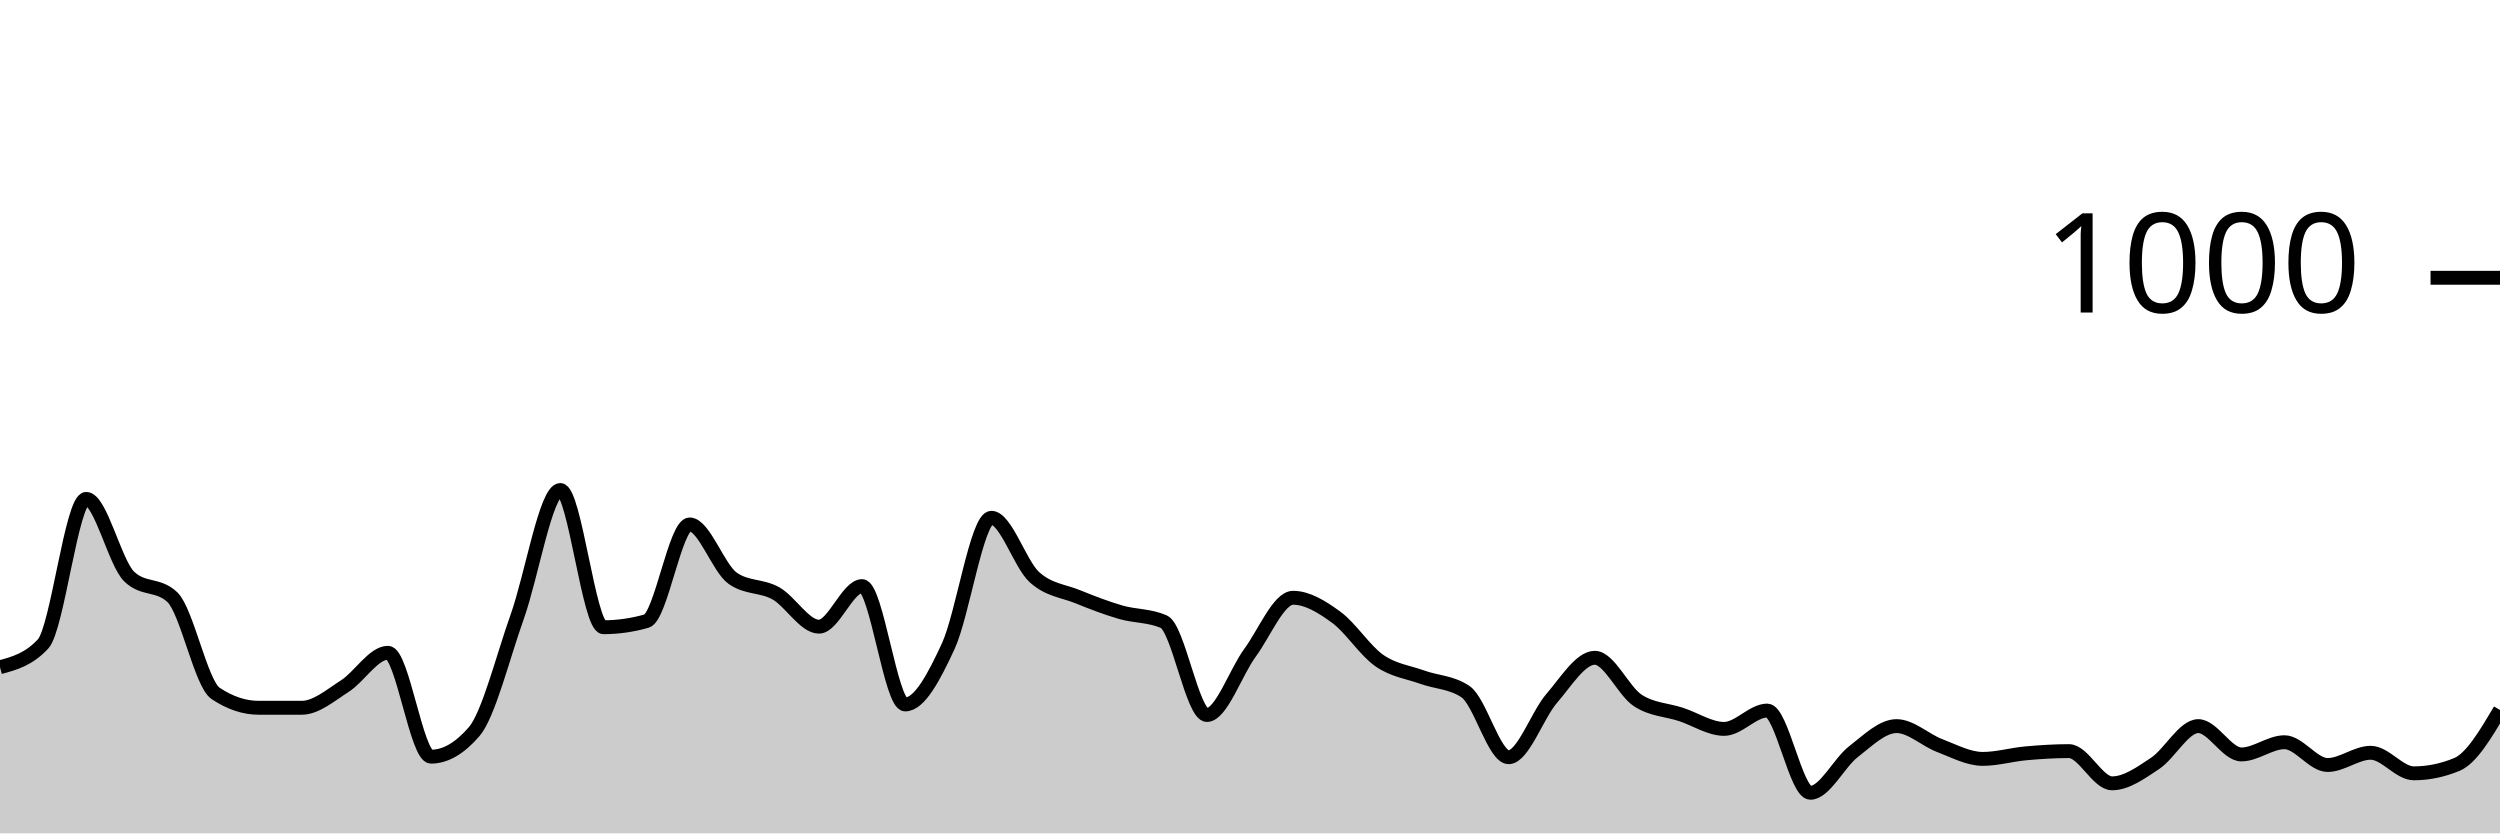
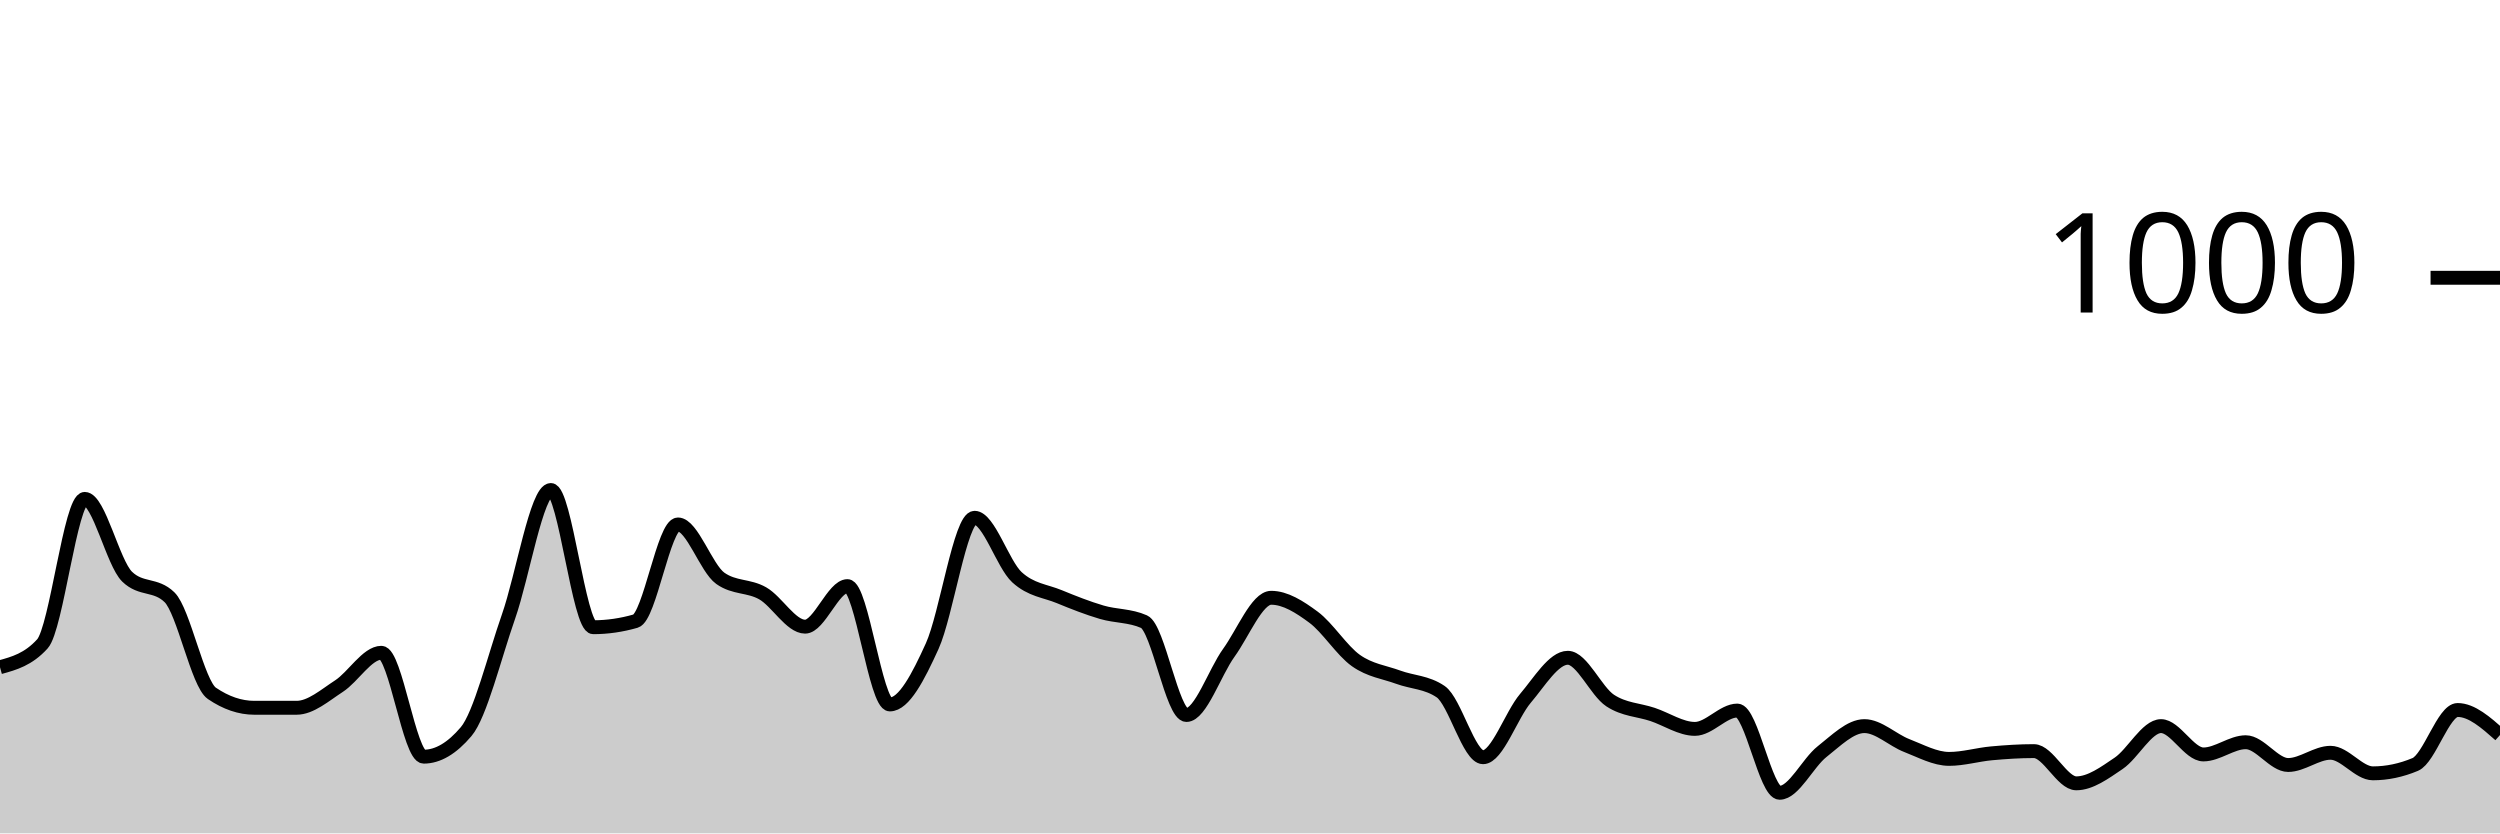
<svg xmlns="http://www.w3.org/2000/svg" viewBox="0 0 180 60">
  <g transform="translate(0,20)">
-     <path class="area" fill="rgba(0, 0, 0, 0.2)" d="M0,28.04C1.034,27.76,2.069,27.48,3.103,26.36C4.138,25.24,5.172,15.92,6.207,15.92C7.241,15.92,8.276,20.533,9.31,21.52C10.345,22.507,11.379,22.013,12.414,23C13.448,23.987,14.483,29.227,15.517,29.92C16.552,30.613,17.586,30.96,18.621,30.96C19.655,30.96,20.69,30.96,21.724,30.96C22.759,30.96,23.793,30.06,24.828,29.4C25.862,28.74,26.897,27,27.931,27C28.966,27,30,34.48,31.034,34.48C32.069,34.48,33.103,33.88,34.138,32.68C35.172,31.48,36.207,27.3,37.241,24.4C38.276,21.5,39.31,15.28,40.345,15.28C41.379,15.28,42.414,25.16,43.448,25.16C44.483,25.16,45.517,25.013,46.552,24.72C47.586,24.427,48.621,17.76,49.655,17.76C50.69,17.76,51.724,20.92,52.759,21.64C53.793,22.36,54.828,22.14,55.862,22.72C56.897,23.3,57.931,25.12,58.966,25.12C60,25.12,61.034,22.2,62.069,22.2C63.103,22.2,64.138,30.72,65.172,30.72C66.207,30.72,67.241,28.76,68.276,26.52C69.31,24.28,70.345,17.28,71.379,17.28C72.414,17.28,73.448,20.627,74.483,21.56C75.517,22.493,76.552,22.54,77.586,22.96C78.621,23.38,79.655,23.78,80.69,24.08C81.724,24.38,82.759,24.307,83.793,24.76C84.828,25.213,85.862,31.48,86.897,31.48C87.931,31.48,88.966,28.407,90,27C91.034,25.593,92.069,23.04,93.103,23.04C94.138,23.04,95.172,23.687,96.207,24.44C97.241,25.193,98.276,26.84,99.31,27.56C100.345,28.28,101.379,28.387,102.414,28.76C103.448,29.133,104.483,29.107,105.517,29.8C106.552,30.493,107.586,34.52,108.621,34.52C109.655,34.52,110.69,31.473,111.724,30.28C112.759,29.087,113.793,27.36,114.828,27.36C115.862,27.36,116.897,29.773,117.931,30.44C118.966,31.107,120,31.1,121.034,31.44C122.069,31.78,123.103,32.48,124.138,32.48C125.172,32.48,126.207,31.16,127.241,31.16C128.276,31.16,129.31,37.08,130.345,37.08C131.379,37.08,132.414,34.92,133.448,34.12C134.483,33.32,135.517,32.28,136.552,32.28C137.586,32.28,138.621,33.287,139.655,33.68C140.69,34.073,141.724,34.64,142.759,34.64C143.793,34.64,144.828,34.333,145.862,34.24C146.897,34.147,147.931,34.08,148.966,34.08C150,34.08,151.034,36.4,152.069,36.4C153.103,36.4,154.138,35.647,155.172,34.96C156.207,34.273,157.241,32.28,158.276,32.28C159.31,32.28,160.345,34.32,161.379,34.32C162.414,34.32,163.448,33.44,164.483,33.44C165.517,33.44,166.552,35.08,167.586,35.08C168.621,35.08,169.655,34.2,170.69,34.2C171.724,34.2,172.759,35.68,173.793,35.68C174.828,35.68,175.862,35.467,176.897,35.04C177.931,34.613,178.966,32.867,180,31.12L180,40C178.966,40,177.931,40,176.897,40C175.862,40,174.828,40,173.793,40C172.759,40,171.724,40,170.69,40C169.655,40,168.621,40,167.586,40C166.552,40,165.517,40,164.483,40C163.448,40,162.414,40,161.379,40C160.345,40,159.31,40,158.276,40C157.241,40,156.207,40,155.172,40C154.138,40,153.103,40,152.069,40C151.034,40,150,40,148.966,40C147.931,40,146.897,40,145.862,40C144.828,40,143.793,40,142.759,40C141.724,40,140.69,40,139.655,40C138.621,40,137.586,40,136.552,40C135.517,40,134.483,40,133.448,40C132.414,40,131.379,40,130.345,40C129.31,40,128.276,40,127.241,40C126.207,40,125.172,40,124.138,40C123.103,40,122.069,40,121.034,40C120,40,118.966,40,117.931,40C116.897,40,115.862,40,114.828,40C113.793,40,112.759,40,111.724,40C110.69,40,109.655,40,108.621,40C107.586,40,106.552,40,105.517,40C104.483,40,103.448,40,102.414,40C101.379,40,100.345,40,99.31,40C98.276,40,97.241,40,96.207,40C95.172,40,94.138,40,93.103,40C92.069,40,91.034,40,90,40C88.966,40,87.931,40,86.897,40C85.862,40,84.828,40,83.793,40C82.759,40,81.724,40,80.69,40C79.655,40,78.621,40,77.586,40C76.552,40,75.517,40,74.483,40C73.448,40,72.414,40,71.379,40C70.345,40,69.31,40,68.276,40C67.241,40,66.207,40,65.172,40C64.138,40,63.103,40,62.069,40C61.034,40,60,40,58.966,40C57.931,40,56.897,40,55.862,40C54.828,40,53.793,40,52.759,40C51.724,40,50.69,40,49.655,40C48.621,40,47.586,40,46.552,40C45.517,40,44.483,40,43.448,40C42.414,40,41.379,40,40.345,40C39.31,40,38.276,40,37.241,40C36.207,40,35.172,40,34.138,40C33.103,40,32.069,40,31.034,40C30,40,28.966,40,27.931,40C26.897,40,25.862,40,24.828,40C23.793,40,22.759,40,21.724,40C20.69,40,19.655,40,18.621,40C17.586,40,16.552,40,15.517,40C14.483,40,13.448,40,12.414,40C11.379,40,10.345,40,9.31,40C8.276,40,7.241,40,6.207,40C5.172,40,4.138,40,3.103,40C2.069,40,1.034,40,0,40Z" />
-     <path class="line" stroke="black" fill="none" d="M0,28.04C1.034,27.76,2.069,27.48,3.103,26.36C4.138,25.24,5.172,15.92,6.207,15.92C7.241,15.92,8.276,20.533,9.31,21.52C10.345,22.507,11.379,22.013,12.414,23C13.448,23.987,14.483,29.227,15.517,29.92C16.552,30.613,17.586,30.96,18.621,30.96C19.655,30.96,20.69,30.96,21.724,30.96C22.759,30.96,23.793,30.06,24.828,29.4C25.862,28.74,26.897,27,27.931,27C28.966,27,30,34.48,31.034,34.48C32.069,34.48,33.103,33.88,34.138,32.68C35.172,31.48,36.207,27.3,37.241,24.4C38.276,21.5,39.31,15.28,40.345,15.28C41.379,15.28,42.414,25.16,43.448,25.16C44.483,25.16,45.517,25.013,46.552,24.72C47.586,24.427,48.621,17.76,49.655,17.76C50.69,17.76,51.724,20.92,52.759,21.64C53.793,22.36,54.828,22.14,55.862,22.72C56.897,23.3,57.931,25.12,58.966,25.12C60,25.12,61.034,22.2,62.069,22.2C63.103,22.2,64.138,30.72,65.172,30.72C66.207,30.72,67.241,28.76,68.276,26.52C69.31,24.28,70.345,17.28,71.379,17.28C72.414,17.28,73.448,20.627,74.483,21.56C75.517,22.493,76.552,22.54,77.586,22.96C78.621,23.38,79.655,23.78,80.69,24.08C81.724,24.38,82.759,24.307,83.793,24.76C84.828,25.213,85.862,31.48,86.897,31.48C87.931,31.48,88.966,28.407,90,27C91.034,25.593,92.069,23.04,93.103,23.04C94.138,23.04,95.172,23.687,96.207,24.44C97.241,25.193,98.276,26.84,99.31,27.56C100.345,28.28,101.379,28.387,102.414,28.76C103.448,29.133,104.483,29.107,105.517,29.8C106.552,30.493,107.586,34.52,108.621,34.52C109.655,34.52,110.69,31.473,111.724,30.28C112.759,29.087,113.793,27.36,114.828,27.36C115.862,27.36,116.897,29.773,117.931,30.44C118.966,31.107,120,31.1,121.034,31.44C122.069,31.78,123.103,32.48,124.138,32.48C125.172,32.48,126.207,31.16,127.241,31.16C128.276,31.16,129.31,37.08,130.345,37.08C131.379,37.08,132.414,34.92,133.448,34.12C134.483,33.32,135.517,32.28,136.552,32.28C137.586,32.28,138.621,33.287,139.655,33.68C140.69,34.073,141.724,34.64,142.759,34.64C143.793,34.64,144.828,34.333,145.862,34.24C146.897,34.147,147.931,34.08,148.966,34.08C150,34.08,151.034,36.4,152.069,36.4C153.103,36.4,154.138,35.647,155.172,34.96C156.207,34.273,157.241,32.28,158.276,32.28C159.31,32.28,160.345,34.32,161.379,34.32C162.414,34.32,163.448,33.44,164.483,33.44C165.517,33.44,166.552,35.08,167.586,35.08C168.621,35.08,169.655,34.2,170.69,34.2C171.724,34.2,172.759,35.68,173.793,35.68C174.828,35.68,175.862,35.467,176.897,35.04C177.931,34.613,178.966,32.867,180,31.12" />
+     <path class="area" fill="rgba(0, 0, 0, 0.2)" d="M0,28.04C1.017,27.76,2.034,27.48,3.051,26.36C4.068,25.24,5.085,15.92,6.102,15.92C7.119,15.92,8.136,20.533,9.153,21.52C10.169,22.507,11.186,22.013,12.203,23C13.22,23.987,14.237,29.227,15.254,29.92C16.271,30.613,17.288,30.96,18.305,30.96C19.322,30.96,20.339,30.96,21.356,30.96C22.373,30.96,23.39,30.06,24.407,29.4C25.424,28.74,26.441,27,27.458,27C28.475,27,29.492,34.48,30.508,34.48C31.525,34.48,32.542,33.88,33.559,32.68C34.576,31.48,35.593,27.3,36.61,24.4C37.627,21.5,38.644,15.28,39.661,15.28C40.678,15.28,41.695,25.16,42.712,25.16C43.729,25.16,44.746,25.013,45.763,24.72C46.78,24.427,47.797,17.76,48.814,17.76C49.831,17.76,50.847,20.92,51.864,21.64C52.881,22.36,53.898,22.14,54.915,22.72C55.932,23.3,56.949,25.12,57.966,25.12C58.983,25.12,60,22.2,61.017,22.2C62.034,22.2,63.051,30.72,64.068,30.72C65.085,30.72,66.102,28.76,67.119,26.52C68.136,24.28,69.153,17.28,70.169,17.28C71.186,17.28,72.203,20.627,73.22,21.56C74.237,22.493,75.254,22.54,76.271,22.96C77.288,23.38,78.305,23.78,79.322,24.08C80.339,24.38,81.356,24.307,82.373,24.76C83.39,25.213,84.407,31.48,85.424,31.48C86.441,31.48,87.458,28.407,88.475,27C89.492,25.593,90.508,23.04,91.525,23.04C92.542,23.04,93.559,23.687,94.576,24.44C95.593,25.193,96.61,26.84,97.627,27.56C98.644,28.28,99.661,28.387,100.678,28.76C101.695,29.133,102.712,29.107,103.729,29.8C104.746,30.493,105.763,34.52,106.78,34.52C107.797,34.52,108.814,31.473,109.831,30.28C110.847,29.087,111.864,27.36,112.881,27.36C113.898,27.36,114.915,29.773,115.932,30.44C116.949,31.107,117.966,31.1,118.983,31.44C120,31.78,121.017,32.48,122.034,32.48C123.051,32.48,124.068,31.16,125.085,31.16C126.102,31.16,127.119,37.08,128.136,37.08C129.153,37.08,130.169,34.92,131.186,34.12C132.203,33.32,133.22,32.28,134.237,32.28C135.254,32.28,136.271,33.287,137.288,33.68C138.305,34.073,139.322,34.64,140.339,34.64C141.356,34.64,142.373,34.333,143.39,34.24C144.407,34.147,145.424,34.08,146.441,34.08C147.458,34.08,148.475,36.4,149.492,36.4C150.508,36.4,151.525,35.647,152.542,34.96C153.559,34.273,154.576,32.28,155.593,32.28C156.61,32.28,157.627,34.32,158.644,34.32C159.661,34.32,160.678,33.44,161.695,33.44C162.712,33.44,163.729,35.08,164.746,35.08C165.763,35.08,166.78,34.2,167.797,34.2C168.814,34.2,169.831,35.68,170.847,35.68C171.864,35.68,172.881,35.467,173.898,35.04C174.915,34.613,175.932,31.12,176.949,31.12C177.966,31.12,178.983,32.02,180,32.92L180,40C178.983,40,177.966,40,176.949,40C175.932,40,174.915,40,173.898,40C172.881,40,171.864,40,170.847,40C169.831,40,168.814,40,167.797,40C166.78,40,165.763,40,164.746,40C163.729,40,162.712,40,161.695,40C160.678,40,159.661,40,158.644,40C157.627,40,156.61,40,155.593,40C154.576,40,153.559,40,152.542,40C151.525,40,150.508,40,149.492,40C148.475,40,147.458,40,146.441,40C145.424,40,144.407,40,143.39,40C142.373,40,141.356,40,140.339,40C139.322,40,138.305,40,137.288,40C136.271,40,135.254,40,134.237,40C133.22,40,132.203,40,131.186,40C130.169,40,129.153,40,128.136,40C127.119,40,126.102,40,125.085,40C124.068,40,123.051,40,122.034,40C121.017,40,120,40,118.983,40C117.966,40,116.949,40,115.932,40C114.915,40,113.898,40,112.881,40C111.864,40,110.847,40,109.831,40C108.814,40,107.797,40,106.78,40C105.763,40,104.746,40,103.729,40C102.712,40,101.695,40,100.678,40C99.661,40,98.644,40,97.627,40C96.61,40,95.593,40,94.576,40C93.559,40,92.542,40,91.525,40C90.508,40,89.492,40,88.475,40C87.458,40,86.441,40,85.424,40C84.407,40,83.39,40,82.373,40C81.356,40,80.339,40,79.322,40C78.305,40,77.288,40,76.271,40C75.254,40,74.237,40,73.22,40C72.203,40,71.186,40,70.169,40C69.153,40,68.136,40,67.119,40C66.102,40,65.085,40,64.068,40C63.051,40,62.034,40,61.017,40C60,40,58.983,40,57.966,40C56.949,40,55.932,40,54.915,40C53.898,40,52.881,40,51.864,40C50.847,40,49.831,40,48.814,40C47.797,40,46.78,40,45.763,40C44.746,40,43.729,40,42.712,40C41.695,40,40.678,40,39.661,40C38.644,40,37.627,40,36.61,40C35.593,40,34.576,40,33.559,40C32.542,40,31.525,40,30.508,40C29.492,40,28.475,40,27.458,40C26.441,40,25.424,40,24.407,40C23.39,40,22.373,40,21.356,40C20.339,40,19.322,40,18.305,40C17.288,40,16.271,40,15.254,40C14.237,40,13.22,40,12.203,40C11.186,40,10.169,40,9.153,40C8.136,40,7.119,40,6.102,40C5.085,40,4.068,40,3.051,40C2.034,40,1.017,40,0,40Z" />
+     <path class="line" stroke="black" fill="none" d="M0,28.04C1.017,27.76,2.034,27.48,3.051,26.36C4.068,25.24,5.085,15.92,6.102,15.92C7.119,15.92,8.136,20.533,9.153,21.52C10.169,22.507,11.186,22.013,12.203,23C13.22,23.987,14.237,29.227,15.254,29.92C16.271,30.613,17.288,30.96,18.305,30.96C19.322,30.96,20.339,30.96,21.356,30.96C22.373,30.96,23.39,30.06,24.407,29.4C25.424,28.74,26.441,27,27.458,27C28.475,27,29.492,34.48,30.508,34.48C31.525,34.48,32.542,33.88,33.559,32.68C34.576,31.48,35.593,27.3,36.61,24.4C37.627,21.5,38.644,15.28,39.661,15.28C40.678,15.28,41.695,25.16,42.712,25.16C43.729,25.16,44.746,25.013,45.763,24.72C46.78,24.427,47.797,17.76,48.814,17.76C49.831,17.76,50.847,20.92,51.864,21.64C52.881,22.36,53.898,22.14,54.915,22.72C55.932,23.3,56.949,25.12,57.966,25.12C58.983,25.12,60,22.2,61.017,22.2C62.034,22.2,63.051,30.72,64.068,30.72C65.085,30.72,66.102,28.76,67.119,26.52C68.136,24.28,69.153,17.28,70.169,17.28C71.186,17.28,72.203,20.627,73.22,21.56C74.237,22.493,75.254,22.54,76.271,22.96C77.288,23.38,78.305,23.78,79.322,24.08C80.339,24.38,81.356,24.307,82.373,24.76C83.39,25.213,84.407,31.48,85.424,31.48C86.441,31.48,87.458,28.407,88.475,27C89.492,25.593,90.508,23.04,91.525,23.04C92.542,23.04,93.559,23.687,94.576,24.44C95.593,25.193,96.61,26.84,97.627,27.56C98.644,28.28,99.661,28.387,100.678,28.76C101.695,29.133,102.712,29.107,103.729,29.8C104.746,30.493,105.763,34.52,106.78,34.52C107.797,34.52,108.814,31.473,109.831,30.28C110.847,29.087,111.864,27.36,112.881,27.36C113.898,27.36,114.915,29.773,115.932,30.44C116.949,31.107,117.966,31.1,118.983,31.44C120,31.78,121.017,32.48,122.034,32.48C123.051,32.48,124.068,31.16,125.085,31.16C126.102,31.16,127.119,37.08,128.136,37.08C129.153,37.08,130.169,34.92,131.186,34.12C132.203,33.32,133.22,32.28,134.237,32.28C135.254,32.28,136.271,33.287,137.288,33.68C138.305,34.073,139.322,34.64,140.339,34.64C141.356,34.64,142.373,34.333,143.39,34.24C144.407,34.147,145.424,34.08,146.441,34.08C147.458,34.08,148.475,36.4,149.492,36.4C150.508,36.4,151.525,35.647,152.542,34.96C153.559,34.273,154.576,32.28,155.593,32.28C156.61,32.28,157.627,34.32,158.644,34.32C159.661,34.32,160.678,33.44,161.695,33.44C162.712,33.44,163.729,35.08,164.746,35.08C165.763,35.08,166.78,34.2,167.797,34.2C168.814,34.2,169.831,35.68,170.847,35.68C171.864,35.68,172.881,35.467,173.898,35.04C174.915,34.613,175.932,31.12,176.949,31.12C177.966,31.12,178.983,32.02,180,32.92" />
    <path class="axis-ceiling" stroke-width="1" stroke="black" fill="none" d="M175,0L180,0" />
    <text class="axis-ceiling-label" font-family="sans-serif" text-anchor="end" font-size="10px" x="170" y="2.5">1000</text>
  </g>
</svg>
